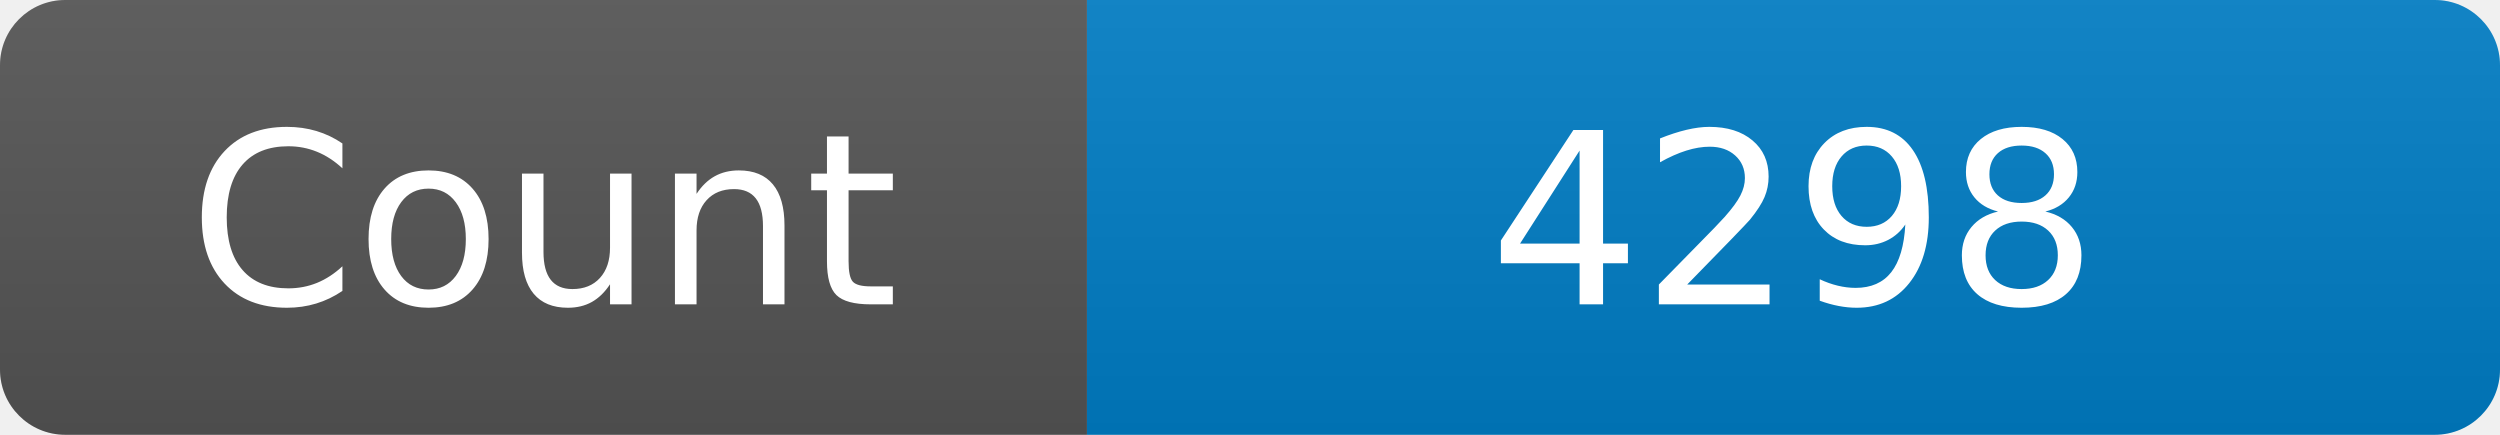
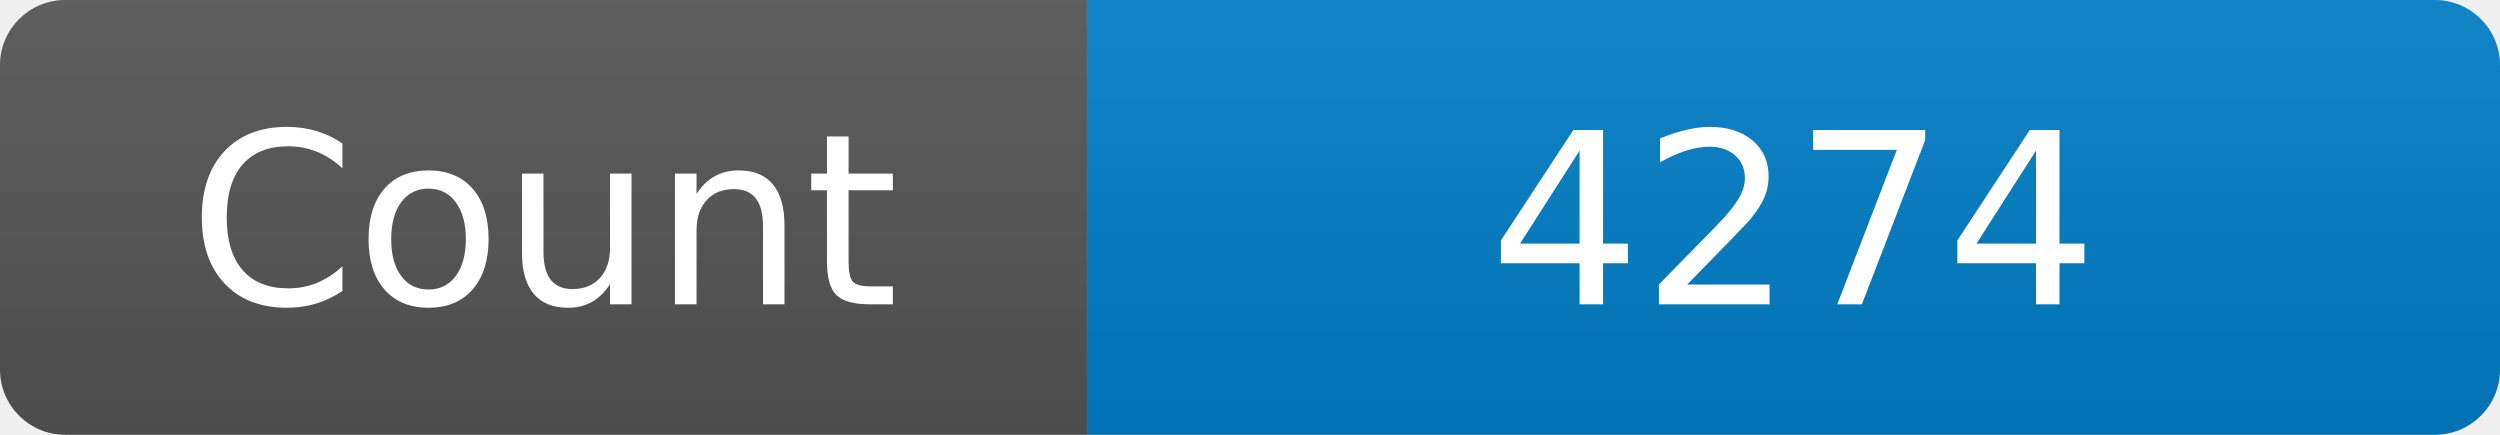
<svg xmlns="http://www.w3.org/2000/svg" width="115" height="20" role="img" aria-label="Maintained?: yes">
  <linearGradient id="s" x2="0" y2="100%">
    <stop offset="0" stop-color="#bbb" stop-opacity=".1" />
    <stop offset="1" stop-opacity=".1" />
  </linearGradient>
  <clipPath id="r">
    <rect width="115" height="20" rx="3" fill="#fff" />
  </clipPath>
  <g clip-path="url(#r)">
    <rect width="50" height="20" fill="#555" />
    <rect x="50" width="160" height="20" fill="#007ec6" />
    <rect width="115" height="20" fill="url(#s)" />
  </g>
  <g fill="#fff" text-anchor="middle" font-family="Verdana,Geneva,DejaVu Sans,sans-serif" font-size="110">
    <text x="250" y="140" transform="scale(.1)" fill="#fff">Count</text>
-     <text x="825" y="140" transform="scale(.1)" fill="#fff">4298</text>
+     <text x="825" y="140" transform="scale(.1)" fill="#fff">4274</text>
  </g>
</svg>
